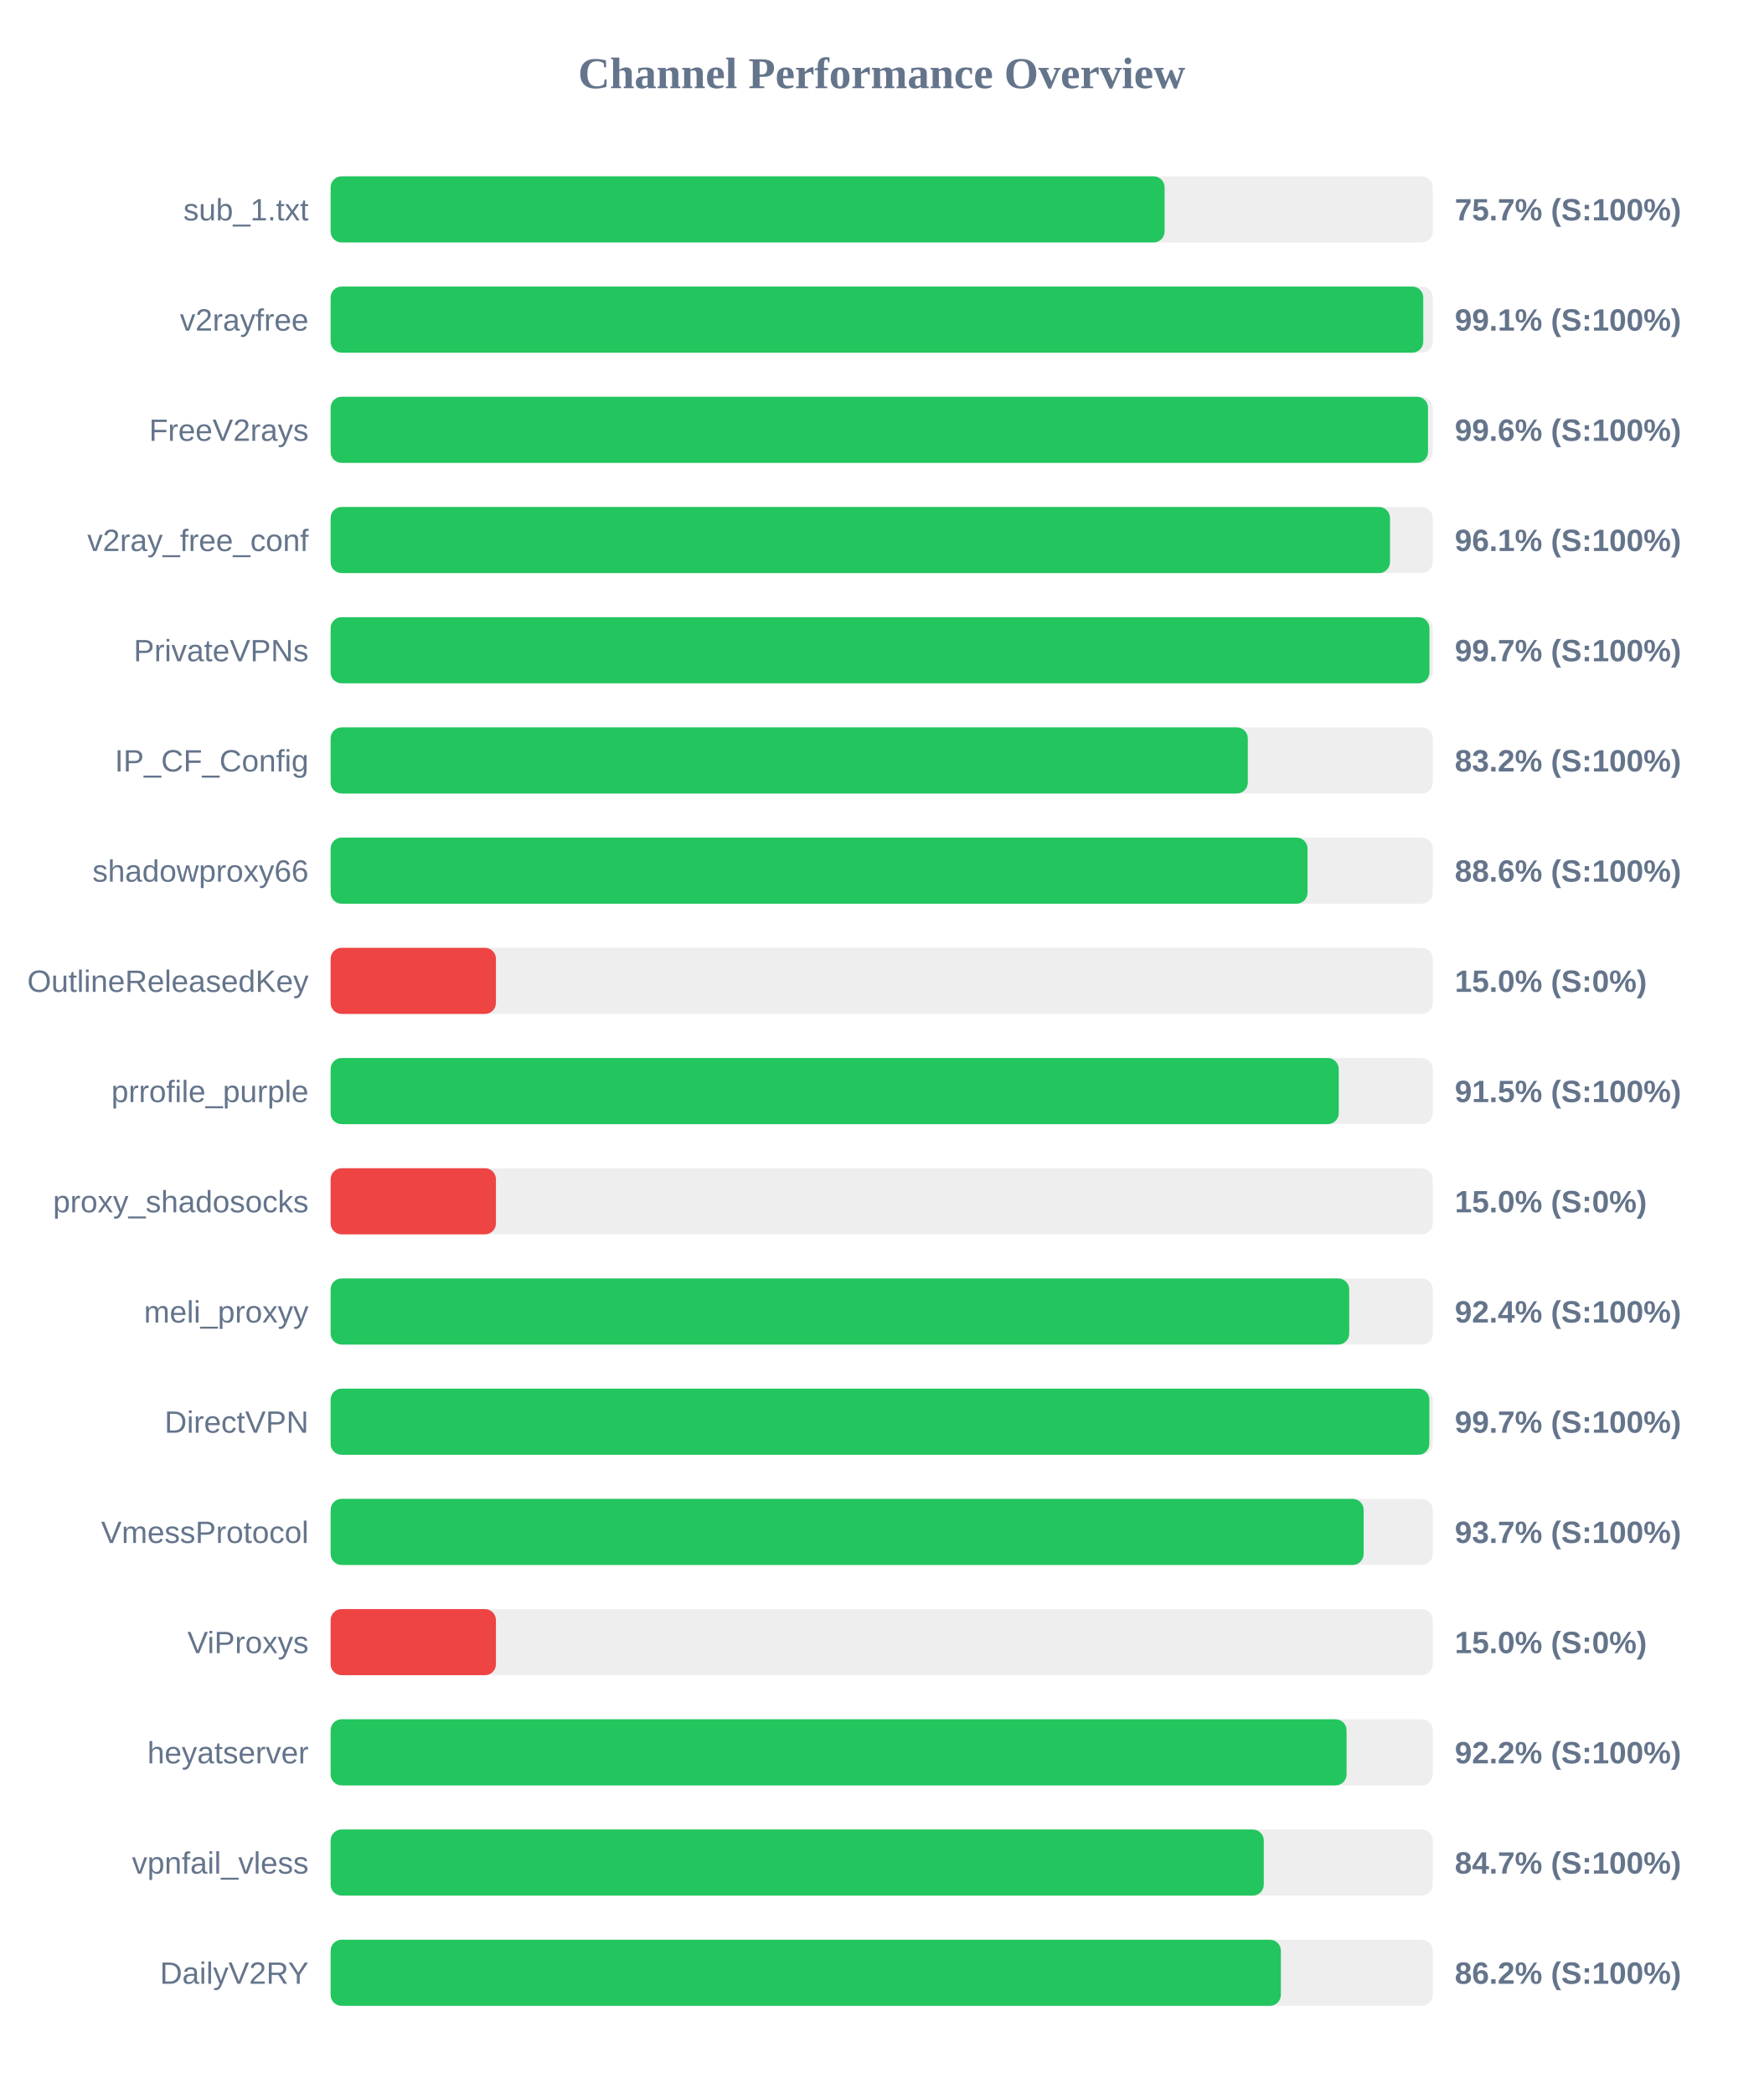
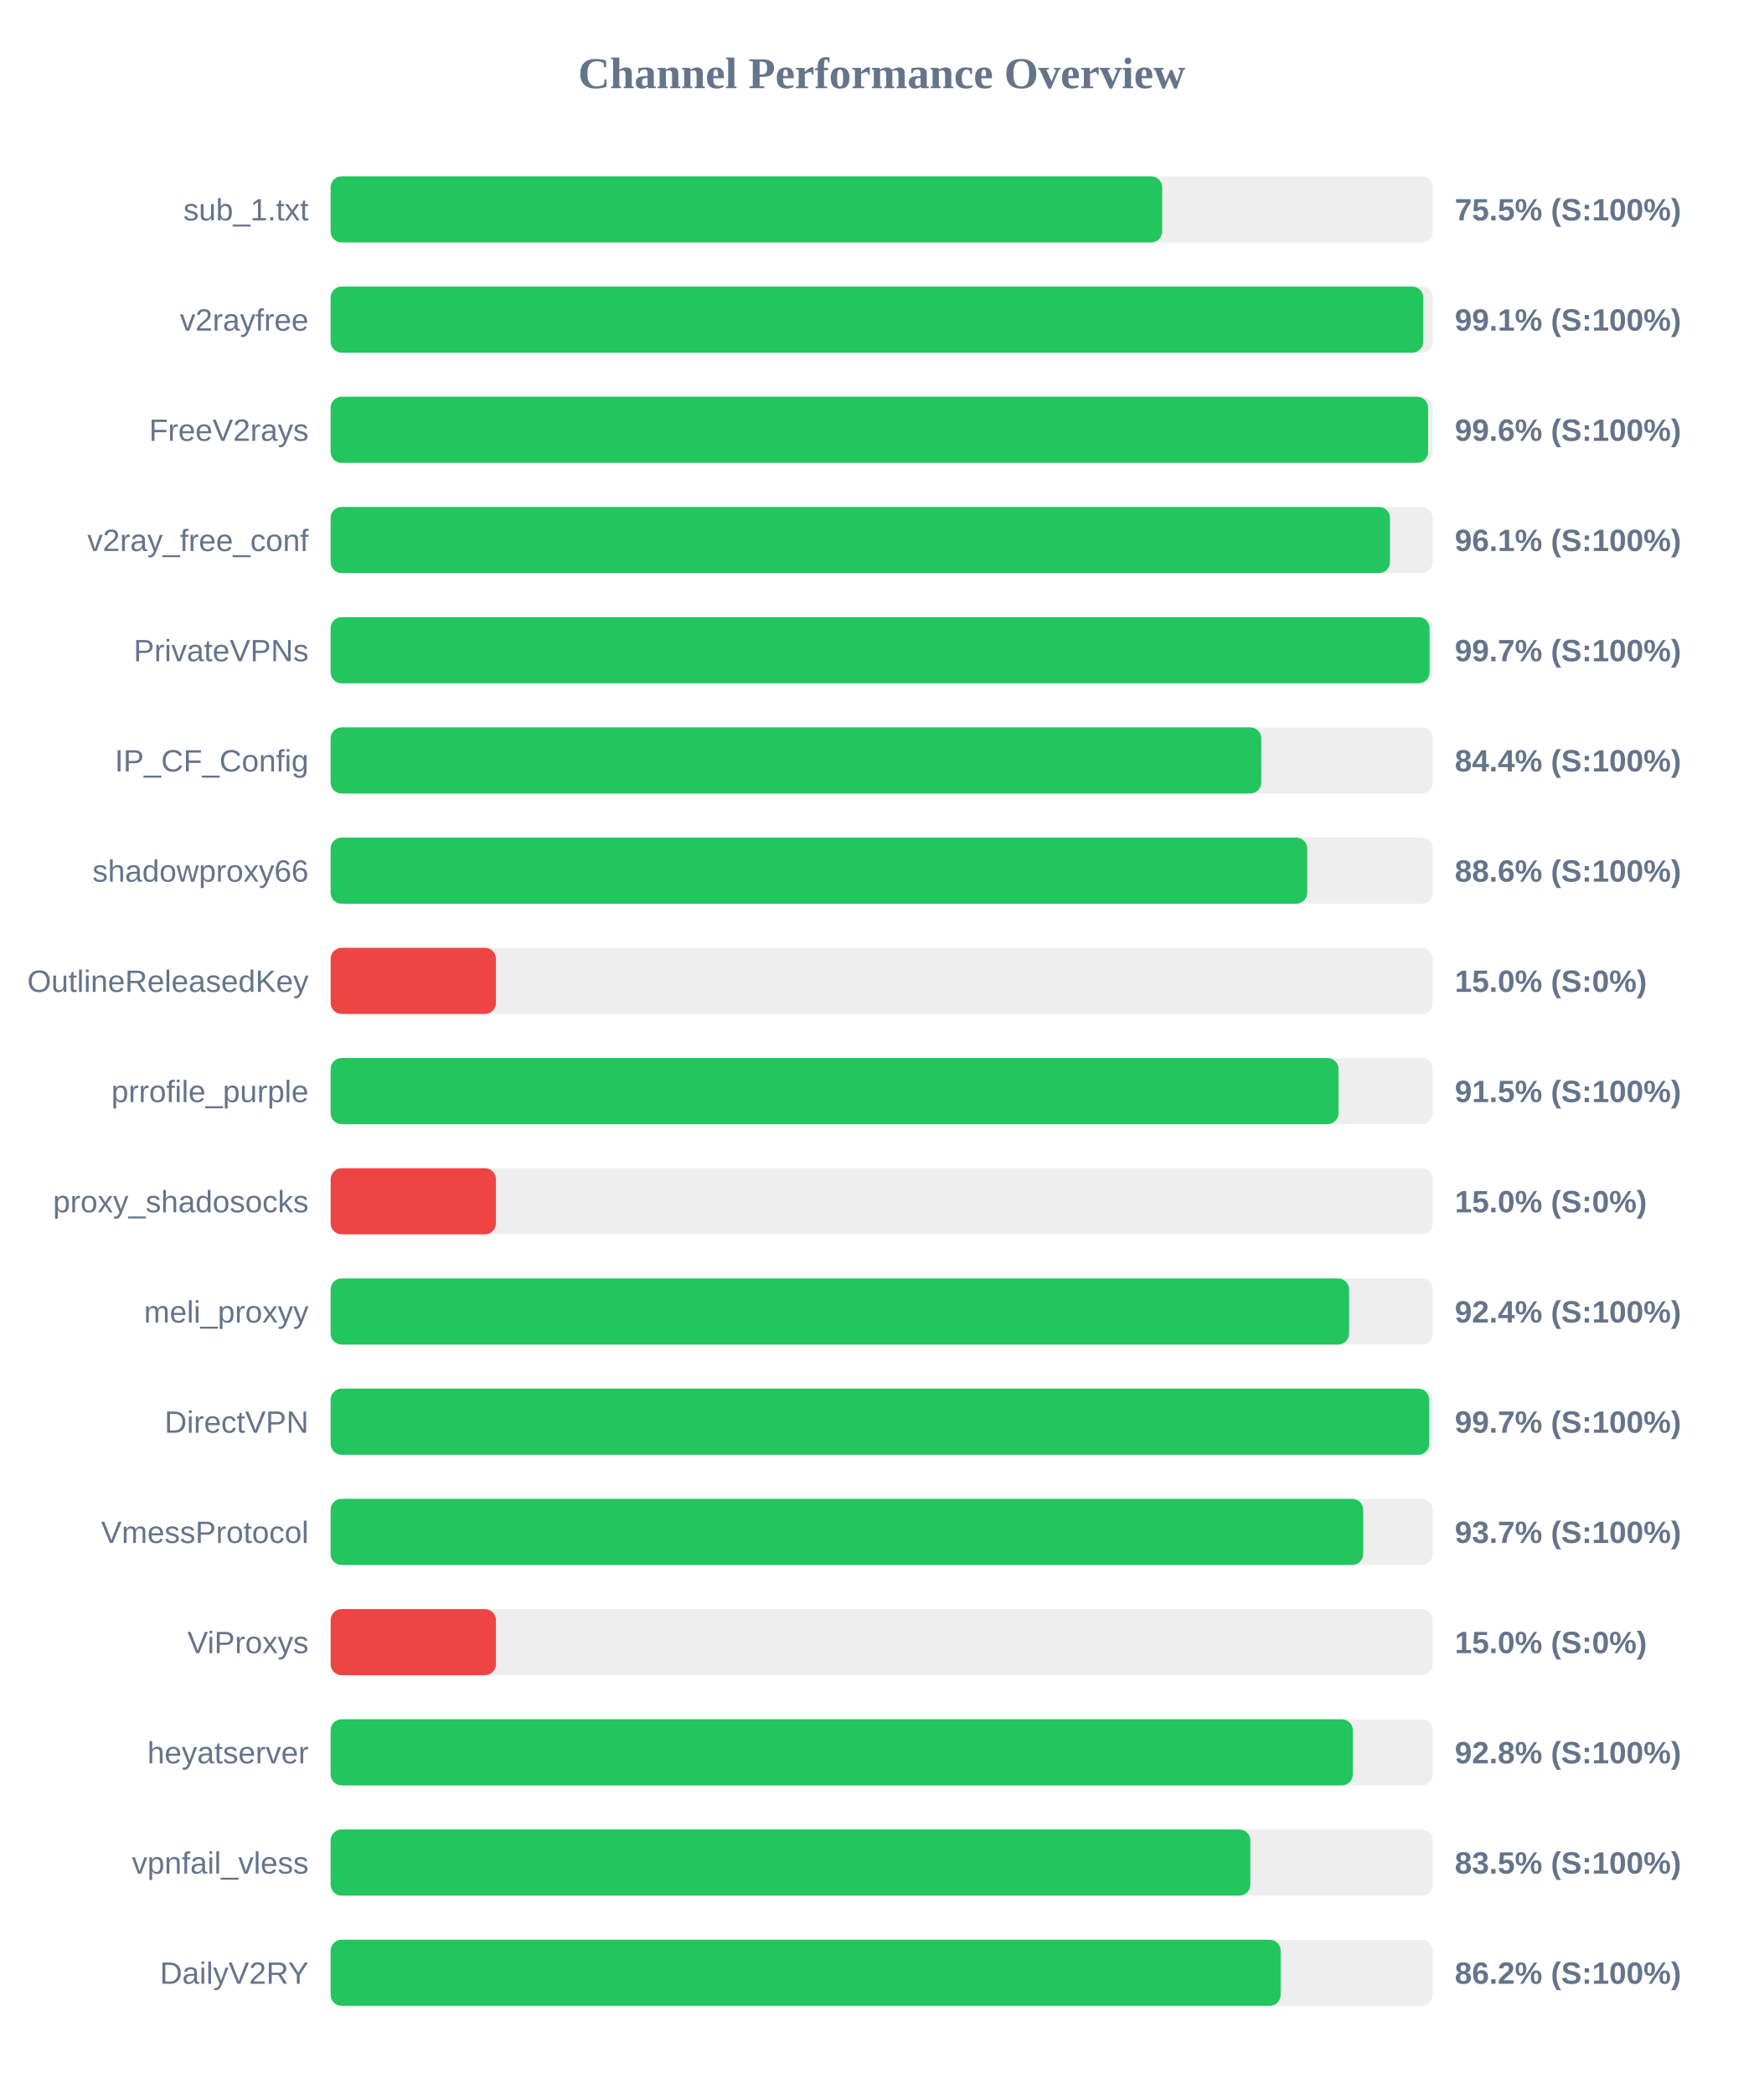
<svg xmlns="http://www.w3.org/2000/svg" width="800" height="950" version="1.1">
  <style>
        .row { font: 14px Arial; fill: #64748b; }
        .score { font: bold 14px Arial; fill: #64748b; }
    </style>
  <text x="400" y="40" text-anchor="middle" font-size="20px" font-weight="bold" fill="#64748b">Channel Performance Overview</text>
  <rect x="150" y="80" width="500" height="30" fill="#eee" rx="5" />
-   <rect x="150" y="80" width="378.35" height="30" fill="#22c55e" rx="5" />
+   <rect x="150" y="80" width="377.25" height="30" fill="#22c55e" rx="5" />
  <text x="140" y="100" text-anchor="end" class="row">sub_1.txt</text>
-   <text x="660" y="100" text-anchor="start" class="score">75.7% (S:100%)</text>
+   <text x="660" y="100" text-anchor="start" class="score">75.5% (S:100%)</text>
  <rect x="150" y="130" width="500" height="30" fill="#eee" rx="5" />
  <rect x="150" y="130" width="495.7" height="30" fill="#22c55e" rx="5" />
  <text x="140" y="150" text-anchor="end" class="row">v2rayfree</text>
  <text x="660" y="150" text-anchor="start" class="score">99.1% (S:100%)</text>
  <rect x="150" y="180" width="500" height="30" fill="#eee" rx="5" />
-   <rect x="150" y="180" width="497.85" height="30" fill="#22c55e" rx="5" />
+   <rect x="150" y="180" width="497.9" height="30" fill="#22c55e" rx="5" />
  <text x="140" y="200" text-anchor="end" class="row">FreeV2rays</text>
  <text x="660" y="200" text-anchor="start" class="score">99.6% (S:100%)</text>
  <rect x="150" y="230" width="500" height="30" fill="#eee" rx="5" />
  <rect x="150" y="230" width="480.6" height="30" fill="#22c55e" rx="5" />
  <text x="140" y="250" text-anchor="end" class="row">v2ray_free_conf</text>
  <text x="660" y="250" text-anchor="start" class="score">96.1% (S:100%)</text>
  <rect x="150" y="280" width="500" height="30" fill="#eee" rx="5" />
-   <rect x="150" y="280" width="498.5" height="30" fill="#22c55e" rx="5" />
+   <rect x="150" y="280" width="498.55" height="30" fill="#22c55e" rx="5" />
  <text x="140" y="300" text-anchor="end" class="row">PrivateVPNs</text>
  <text x="660" y="300" text-anchor="start" class="score">99.7% (S:100%)</text>
  <rect x="150" y="330" width="500" height="30" fill="#eee" rx="5" />
-   <rect x="150" y="330" width="416.1" height="30" fill="#22c55e" rx="5" />
+   <rect x="150" y="330" width="422.2" height="30" fill="#22c55e" rx="5" />
  <text x="140" y="350" text-anchor="end" class="row">IP_CF_Config</text>
-   <text x="660" y="350" text-anchor="start" class="score">83.2% (S:100%)</text>
+   <text x="660" y="350" text-anchor="start" class="score">84.4% (S:100%)</text>
  <rect x="150" y="380" width="500" height="30" fill="#eee" rx="5" />
-   <rect x="150" y="380" width="443.2" height="30" fill="#22c55e" rx="5" />
+   <rect x="150" y="380" width="443.05" height="30" fill="#22c55e" rx="5" />
  <text x="140" y="400" text-anchor="end" class="row">shadowproxy66</text>
  <text x="660" y="400" text-anchor="start" class="score">88.6% (S:100%)</text>
  <rect x="150" y="430" width="500" height="30" fill="#eee" rx="5" />
  <rect x="150" y="430" width="75.0" height="30" fill="#ef4444" rx="5" />
  <text x="140" y="450" text-anchor="end" class="row">OutlineReleasedKey</text>
  <text x="660" y="450" text-anchor="start" class="score">15.0% (S:0%)</text>
  <rect x="150" y="480" width="500" height="30" fill="#eee" rx="5" />
-   <rect x="150" y="480" width="457.35" height="30" fill="#22c55e" rx="5" />
+   <rect x="150" y="480" width="457.25" height="30" fill="#22c55e" rx="5" />
  <text x="140" y="500" text-anchor="end" class="row">prrofile_purple</text>
  <text x="660" y="500" text-anchor="start" class="score">91.5% (S:100%)</text>
  <rect x="150" y="530" width="500" height="30" fill="#eee" rx="5" />
  <rect x="150" y="530" width="75.0" height="30" fill="#ef4444" rx="5" />
  <text x="140" y="550" text-anchor="end" class="row">proxy_shadosocks</text>
  <text x="660" y="550" text-anchor="start" class="score">15.0% (S:0%)</text>
  <rect x="150" y="580" width="500" height="30" fill="#eee" rx="5" />
-   <rect x="150" y="580" width="462.1" height="30" fill="#22c55e" rx="5" />
+   <rect x="150" y="580" width="462.05" height="30" fill="#22c55e" rx="5" />
  <text x="140" y="600" text-anchor="end" class="row">meli_proxyy</text>
  <text x="660" y="600" text-anchor="start" class="score">92.4% (S:100%)</text>
  <rect x="150" y="630" width="500" height="30" fill="#eee" rx="5" />
-   <rect x="150" y="630" width="498.45" height="30" fill="#22c55e" rx="5" />
+   <rect x="150" y="630" width="498.4" height="30" fill="#22c55e" rx="5" />
  <text x="140" y="650" text-anchor="end" class="row">DirectVPN</text>
  <text x="660" y="650" text-anchor="start" class="score">99.7% (S:100%)</text>
  <rect x="150" y="680" width="500" height="30" fill="#eee" rx="5" />
-   <rect x="150" y="680" width="468.65" height="30" fill="#22c55e" rx="5" />
+   <rect x="150" y="680" width="468.45" height="30" fill="#22c55e" rx="5" />
  <text x="140" y="700" text-anchor="end" class="row">VmessProtocol</text>
  <text x="660" y="700" text-anchor="start" class="score">93.7% (S:100%)</text>
  <rect x="150" y="730" width="500" height="30" fill="#eee" rx="5" />
  <rect x="150" y="730" width="75.0" height="30" fill="#ef4444" rx="5" />
  <text x="140" y="750" text-anchor="end" class="row">ViProxys</text>
  <text x="660" y="750" text-anchor="start" class="score">15.0% (S:0%)</text>
  <rect x="150" y="780" width="500" height="30" fill="#eee" rx="5" />
-   <rect x="150" y="780" width="460.9" height="30" fill="#22c55e" rx="5" />
+   <rect x="150" y="780" width="463.75" height="30" fill="#22c55e" rx="5" />
  <text x="140" y="800" text-anchor="end" class="row">heyatserver</text>
-   <text x="660" y="800" text-anchor="start" class="score">92.2% (S:100%)</text>
+   <text x="660" y="800" text-anchor="start" class="score">92.8% (S:100%)</text>
  <rect x="150" y="830" width="500" height="30" fill="#eee" rx="5" />
-   <rect x="150" y="830" width="423.35" height="30" fill="#22c55e" rx="5" />
+   <rect x="150" y="830" width="417.25" height="30" fill="#22c55e" rx="5" />
  <text x="140" y="850" text-anchor="end" class="row">vpnfail_vless</text>
-   <text x="660" y="850" text-anchor="start" class="score">84.7% (S:100%)</text>
+   <text x="660" y="850" text-anchor="start" class="score">83.5% (S:100%)</text>
  <rect x="150" y="880" width="500" height="30" fill="#eee" rx="5" />
-   <rect x="150" y="880" width="431.1" height="30" fill="#22c55e" rx="5" />
+   <rect x="150" y="880" width="431.0" height="30" fill="#22c55e" rx="5" />
  <text x="140" y="900" text-anchor="end" class="row">DailyV2RY</text>
  <text x="660" y="900" text-anchor="start" class="score">86.2% (S:100%)</text>
</svg>
